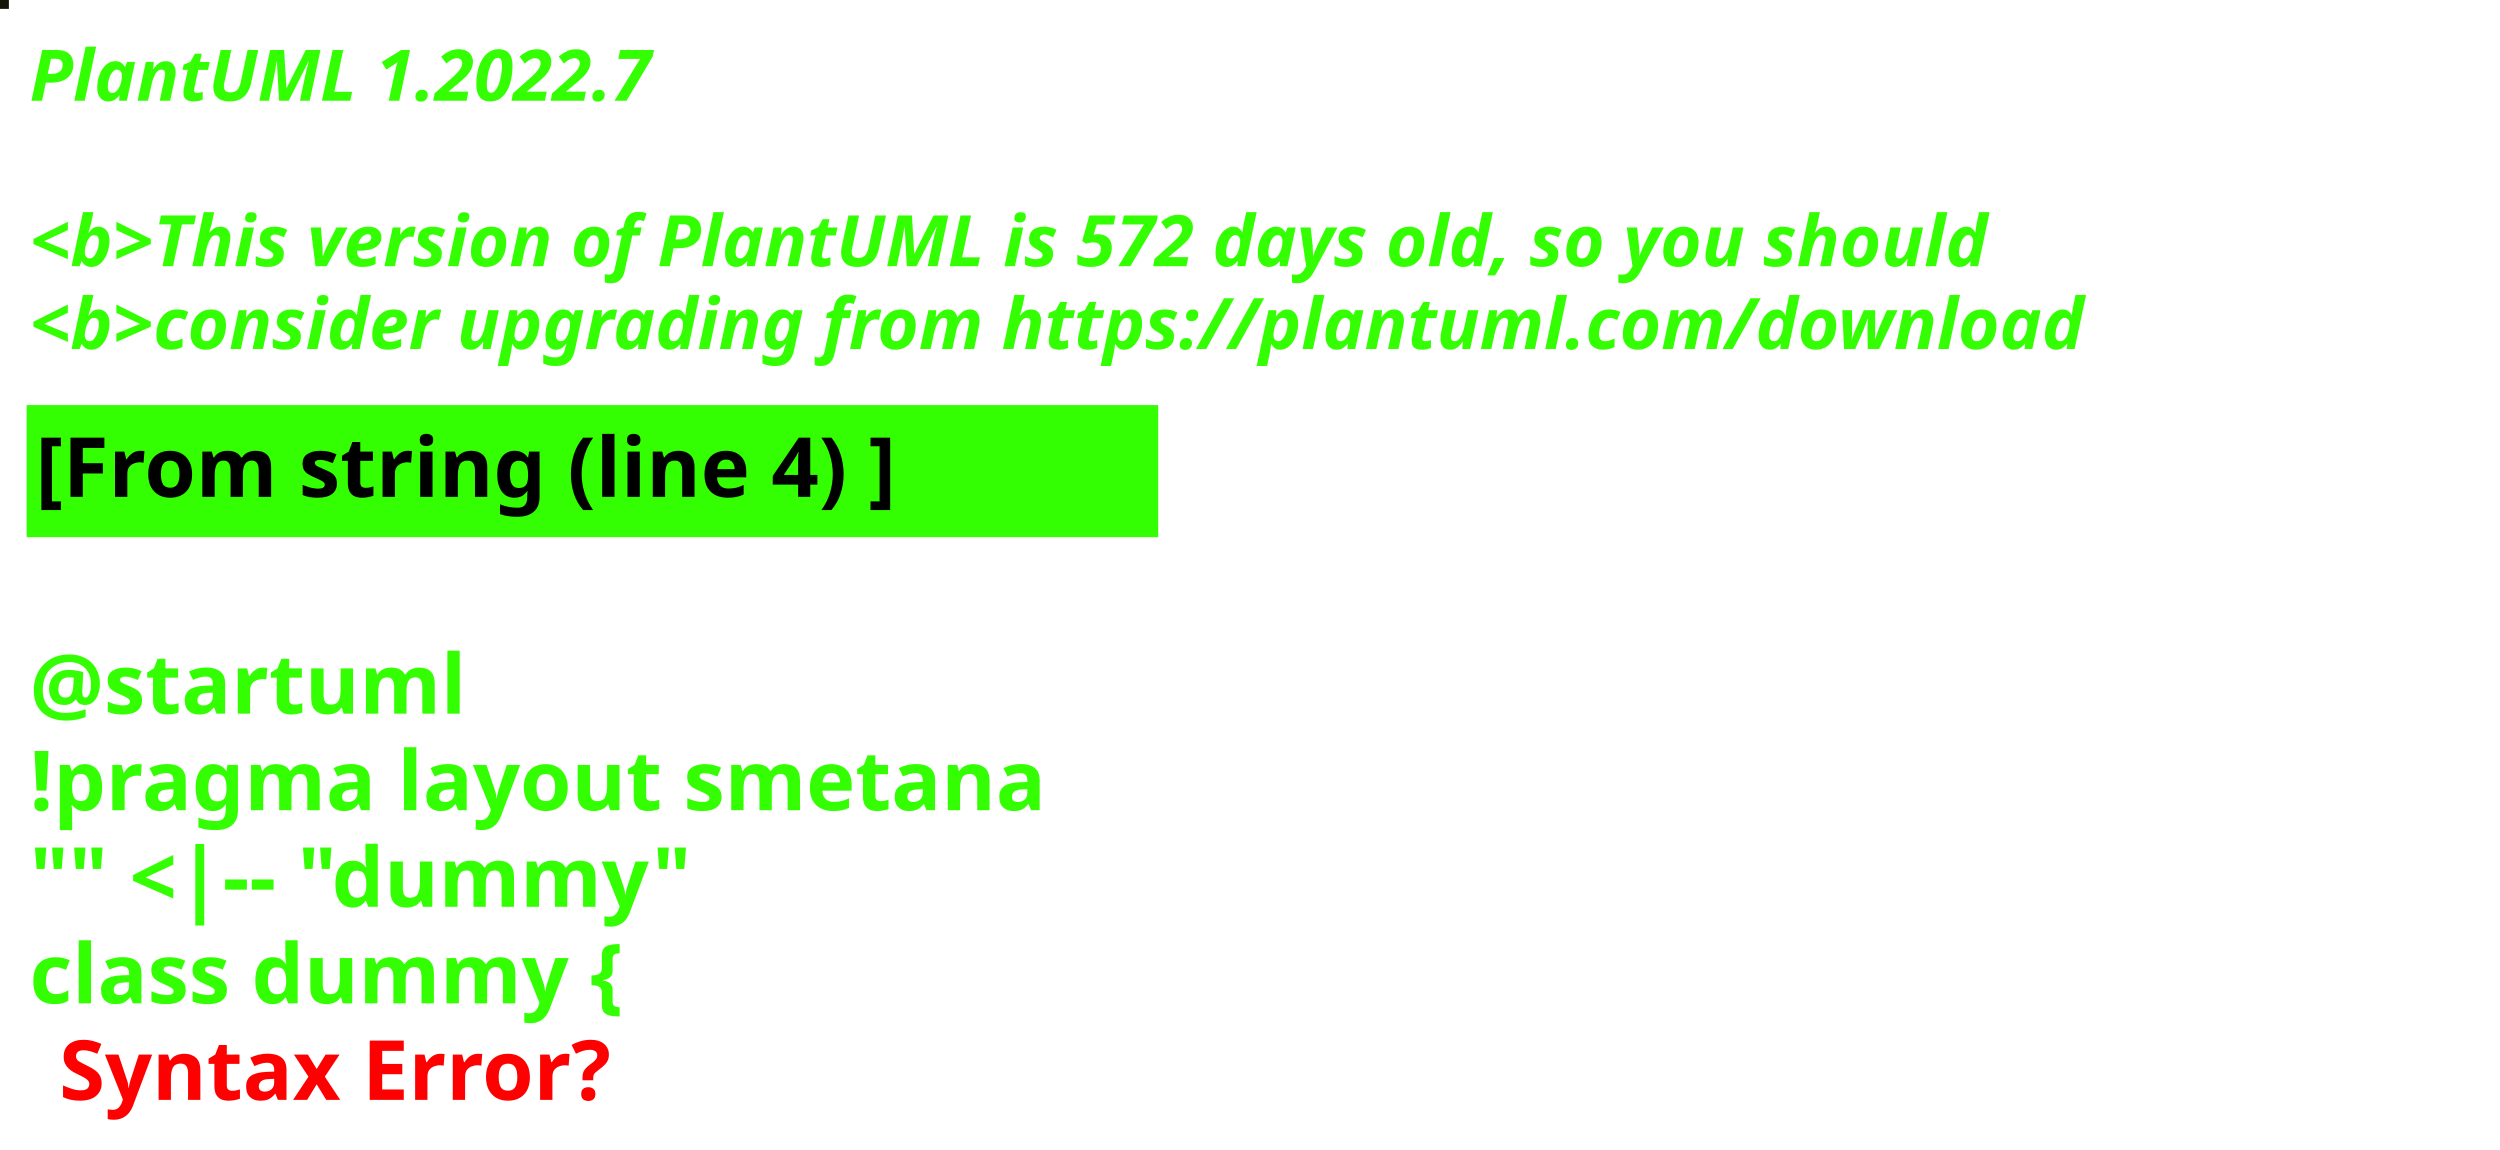
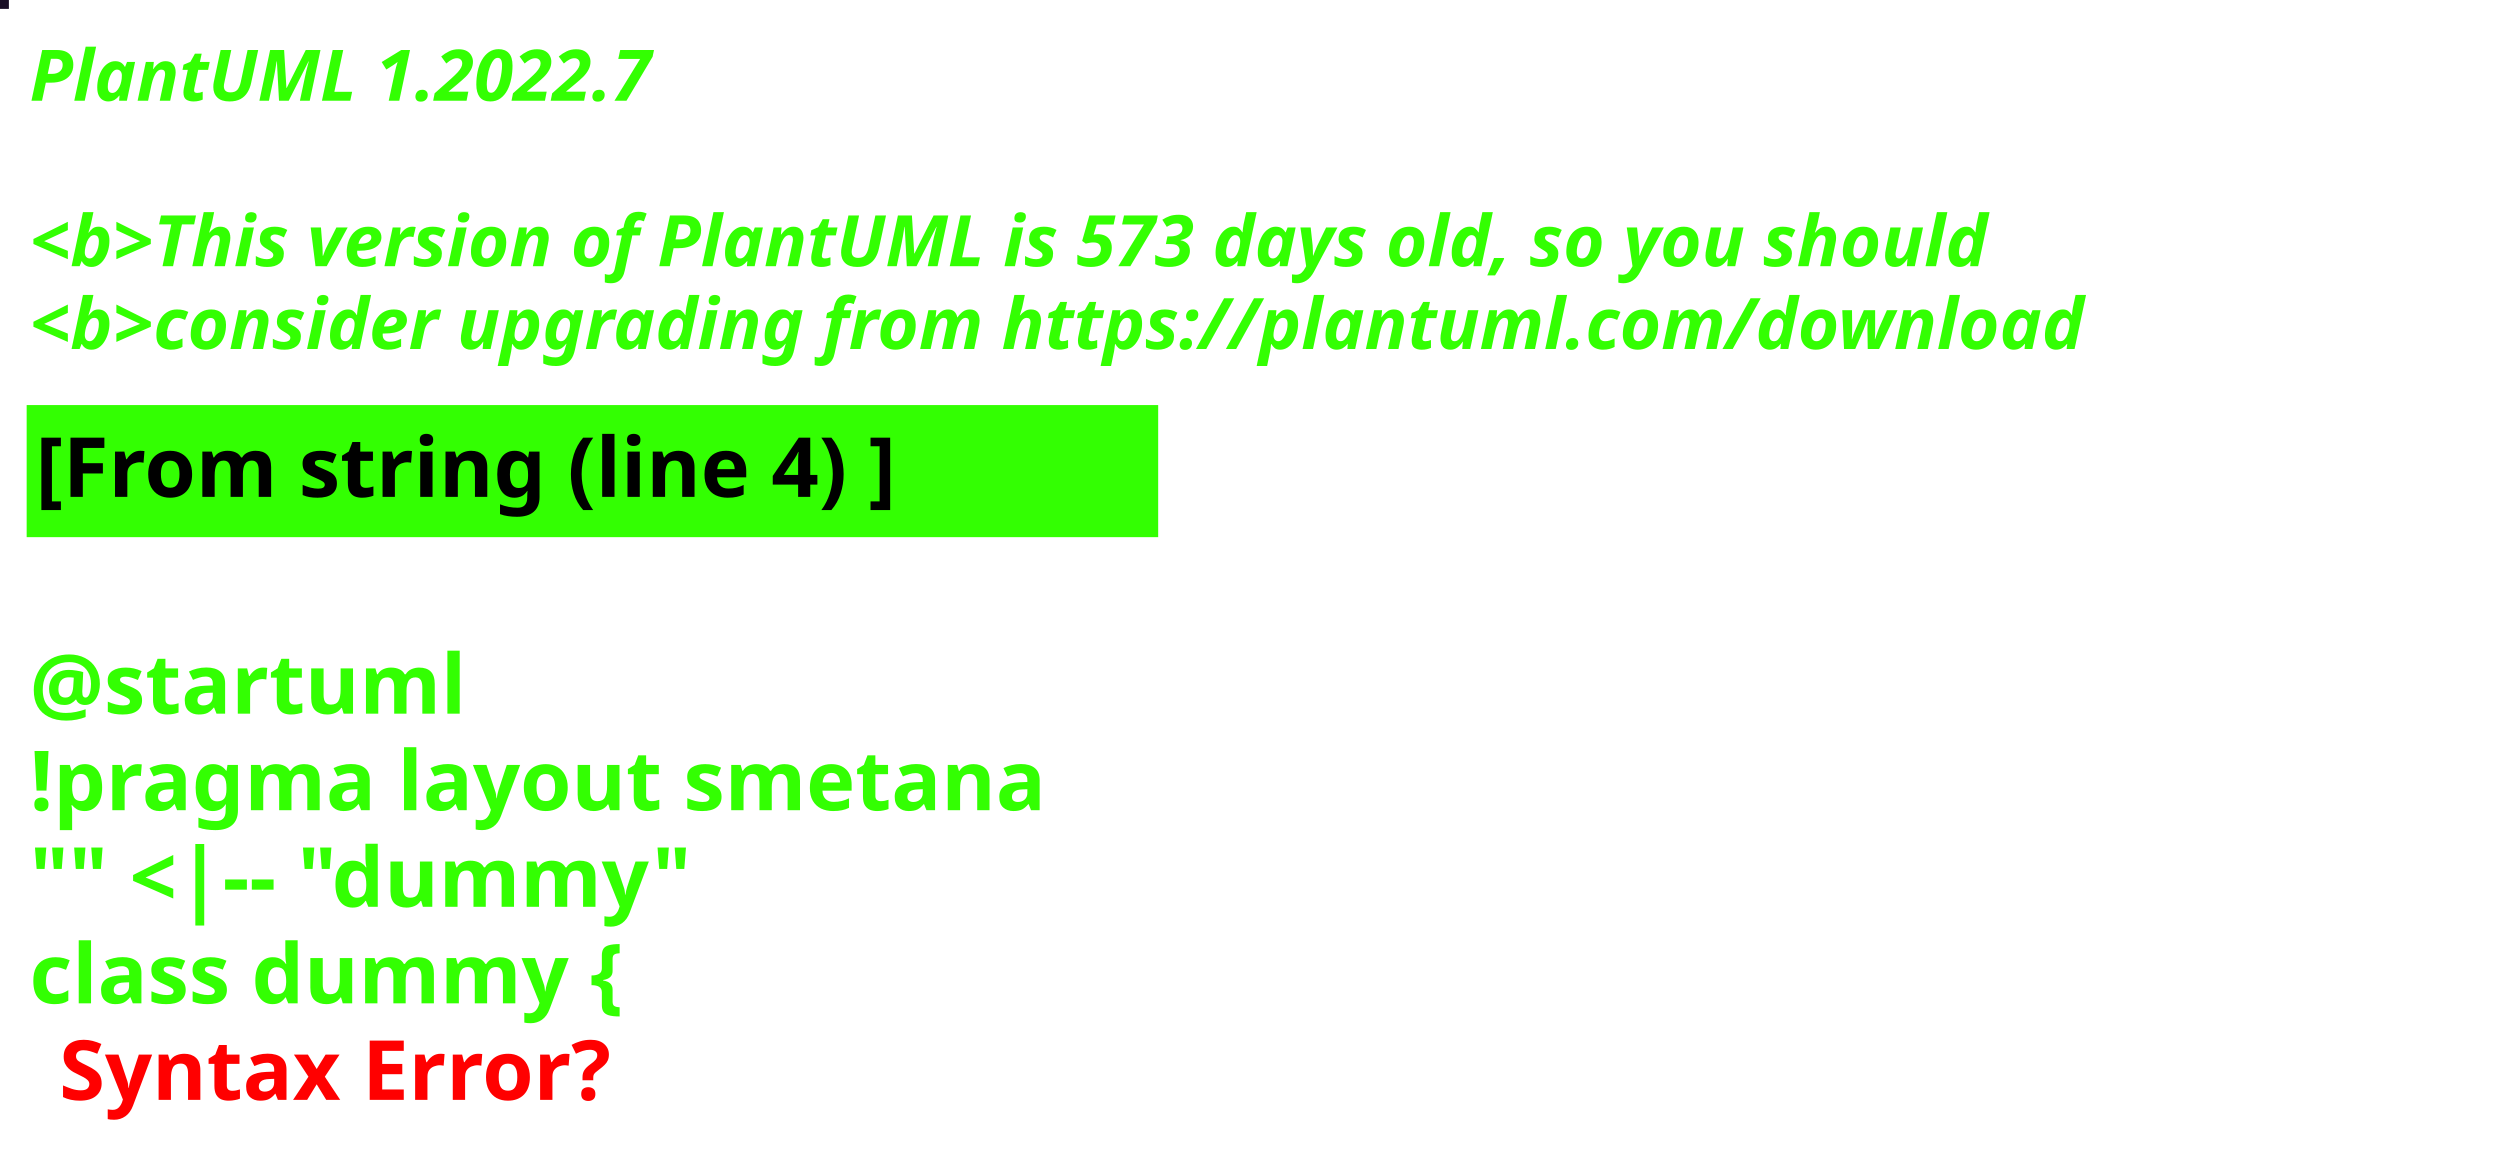
<svg xmlns="http://www.w3.org/2000/svg" contentStyleType="text/css" height="194px" preserveAspectRatio="none" style="width:422px;height:194px;background:#000000;" version="1.1" viewBox="0 0 422 194" width="422px" zoomAndPan="magnify">
  <defs />
  <g>
-     <rect fill="#131608" height="1" style="stroke:#131608;stroke-width:1.0;" width="1" x="0" y="0" />
+     <rect fill="#190E25" height="1" style="stroke:#190E25;stroke-width:1.0;" width="1" x="0" y="0" />
    <text fill="#33FF02" font-family="sans-serif" font-size="12" font-style="italic" font-weight="bold" lengthAdjust="spacing" textLength="127" x="5" y="17">PlantUML 1.2022.7</text>
    <text fill="#33FF02" font-family="sans-serif" font-size="12" font-style="italic" font-weight="bold" lengthAdjust="spacing" textLength="4" x="5" y="30.969"> </text>
-     <text fill="#33FF02" font-family="sans-serif" font-size="12" font-style="italic" font-weight="bold" lengthAdjust="spacing" textLength="399" x="5" y="44.938">&lt;b&gt;This version of PlantUML is 572 days old, so you should</text>
+     <text fill="#33FF02" font-family="sans-serif" font-size="12" font-style="italic" font-weight="bold" lengthAdjust="spacing" textLength="399" x="5" y="44.938">&lt;b&gt;This version of PlantUML is 573 days old, so you should</text>
    <text fill="#33FF02" font-family="sans-serif" font-size="12" font-style="italic" font-weight="bold" lengthAdjust="spacing" textLength="408" x="5" y="58.906">&lt;b&gt;consider upgrading from https://plantuml.com/download</text>
    <rect fill="#33FF02" height="21.297" style="stroke:#33FF02;stroke-width:1.0;" width="190" x="5" y="68.875" />
    <text fill="#000000" font-family="sans-serif" font-size="14" font-weight="bold" lengthAdjust="spacing" textLength="168" x="6" y="83.875">[From string (line 4) ]</text>
    <text fill="#33FF02" font-family="sans-serif" font-size="14" font-weight="bold" lengthAdjust="spacing" textLength="5" x="5" y="104.172"> </text>
    <text fill="#33FF02" font-family="sans-serif" font-size="14" font-weight="bold" lengthAdjust="spacing" textLength="79" x="5" y="120.469">@startuml</text>
    <text fill="#33FF02" font-family="sans-serif" font-size="14" font-weight="bold" lengthAdjust="spacing" textLength="190" x="5" y="136.766">!pragma layout smetana</text>
    <text fill="#33FF02" font-family="sans-serif" font-size="14" font-weight="bold" lengthAdjust="spacing" textLength="124" x="5" y="153.062">"" &lt;|-- "dummy"</text>
    <text fill="#33FF02" font-family="sans-serif" font-size="14" font-weight="bold" lengthAdjust="spacing" text-decoration="wavy underline" textLength="117" x="5" y="169.359">class dummy {</text>
    <text fill="#FF0000" font-family="sans-serif" font-size="14" font-weight="bold" lengthAdjust="spacing" textLength="106" x="10" y="185.656">Syntax Error?</text>
  </g>
</svg>
